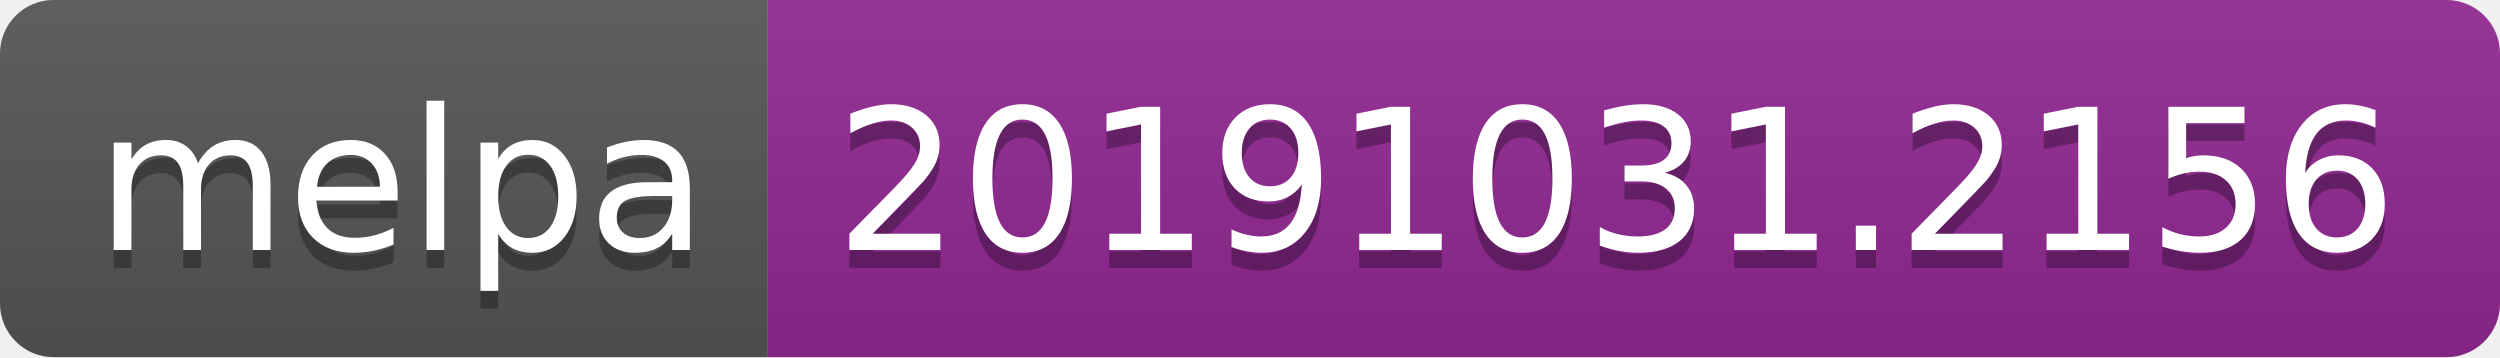
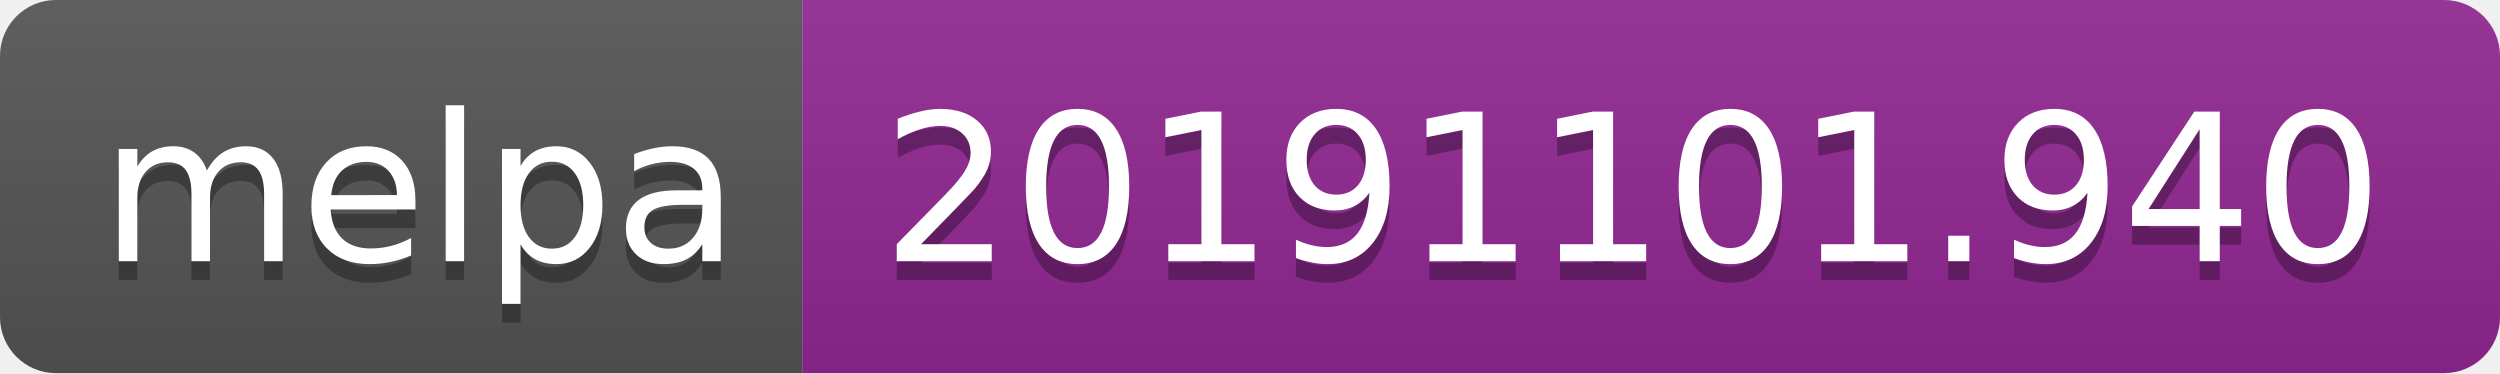
- <svg xmlns="http://www.w3.org/2000/svg" width="140" height="20">
+ <svg xmlns="http://www.w3.org/2000/svg" width="134" height="20">
  <linearGradient id="b" x2="0" y2="100%">
    <stop offset="0" stop-color="#bbb" stop-opacity=".1" />
    <stop offset="1" stop-opacity=".1" />
  </linearGradient>
  <clipPath id="a">
-     <rect width="140" height="20" rx="3" fill="#fff" />
+     <rect width="134" height="20" rx="3" fill="#fff" />
  </clipPath>
  <g clip-path="url(#a)">
    <path fill="#555" d="M0 0h43v20H0z" />
-     <path fill="#922793" d="M43 0h97v20H43z" />
-     <path fill="url(#b)" d="M0 0h140v20H0z" />
+     <path fill="#922793" d="M43 0h91v20H43z" />
+     <path fill="url(#b)" d="M0 0h134v20H0z" />
  </g>
  <g fill="#fff" text-anchor="middle" font-family="DejaVu Sans,Verdana,Geneva,sans-serif" font-size="110">
    <text x="225" y="150" fill="#010101" fill-opacity=".3" transform="scale(.1)" textLength="330">melpa</text>
    <text x="225" y="140" transform="scale(.1)" textLength="330">melpa</text>
-     <text x="905" y="150" fill="#010101" fill-opacity=".3" transform="scale(.1)" textLength="870">20191031.2156</text>
-     <text x="905" y="140" transform="scale(.1)" textLength="870">20191031.2156</text>
+     <text x="875" y="150" fill="#010101" fill-opacity=".3" transform="scale(.1)" textLength="810">20191101.940</text>
+     <text x="875" y="140" transform="scale(.1)" textLength="810">20191101.940</text>
  </g>
</svg>
